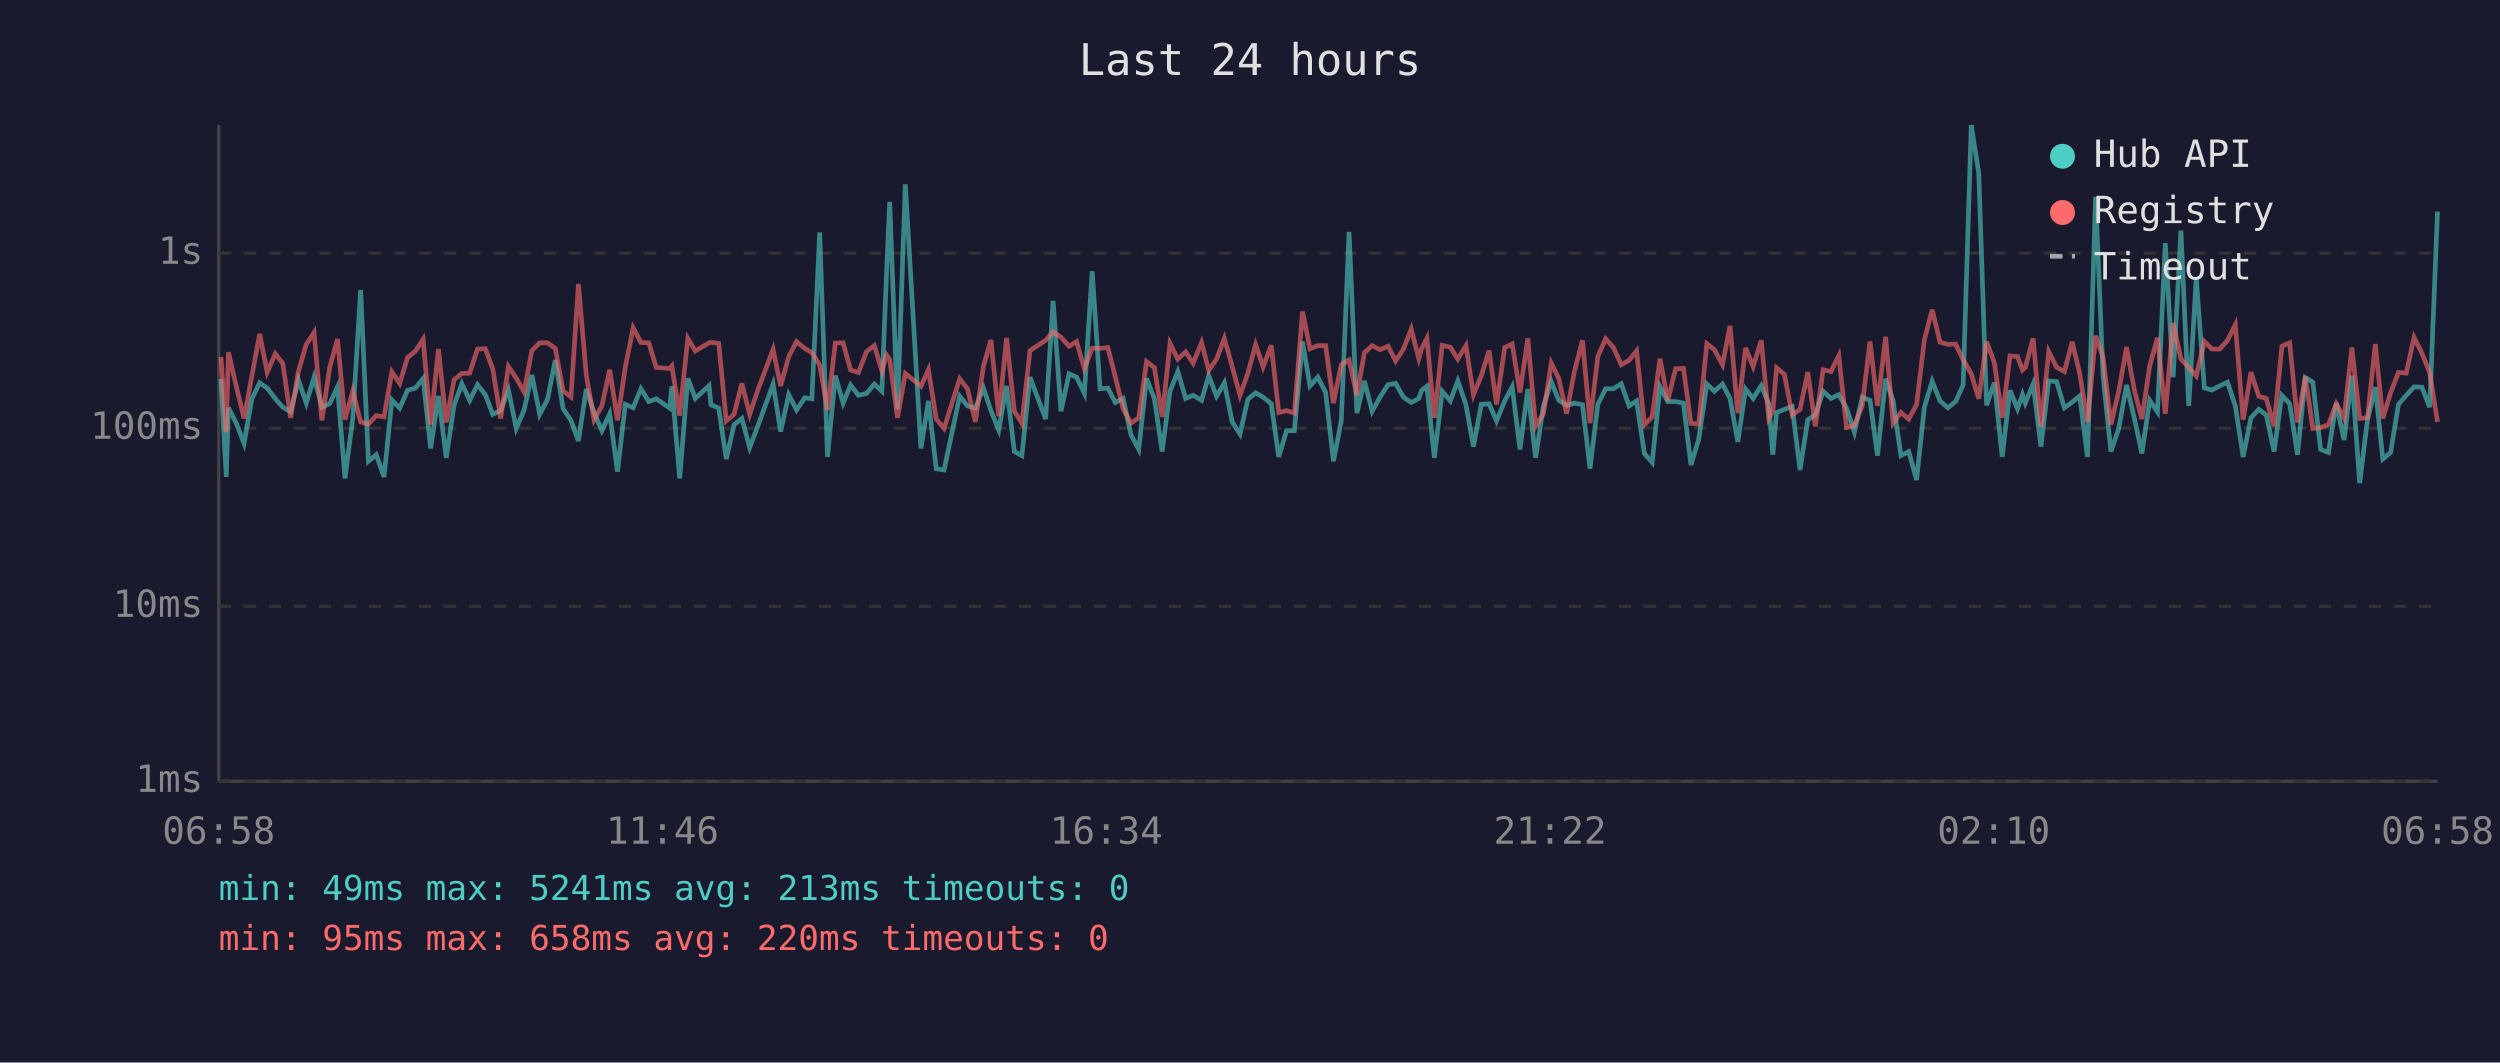
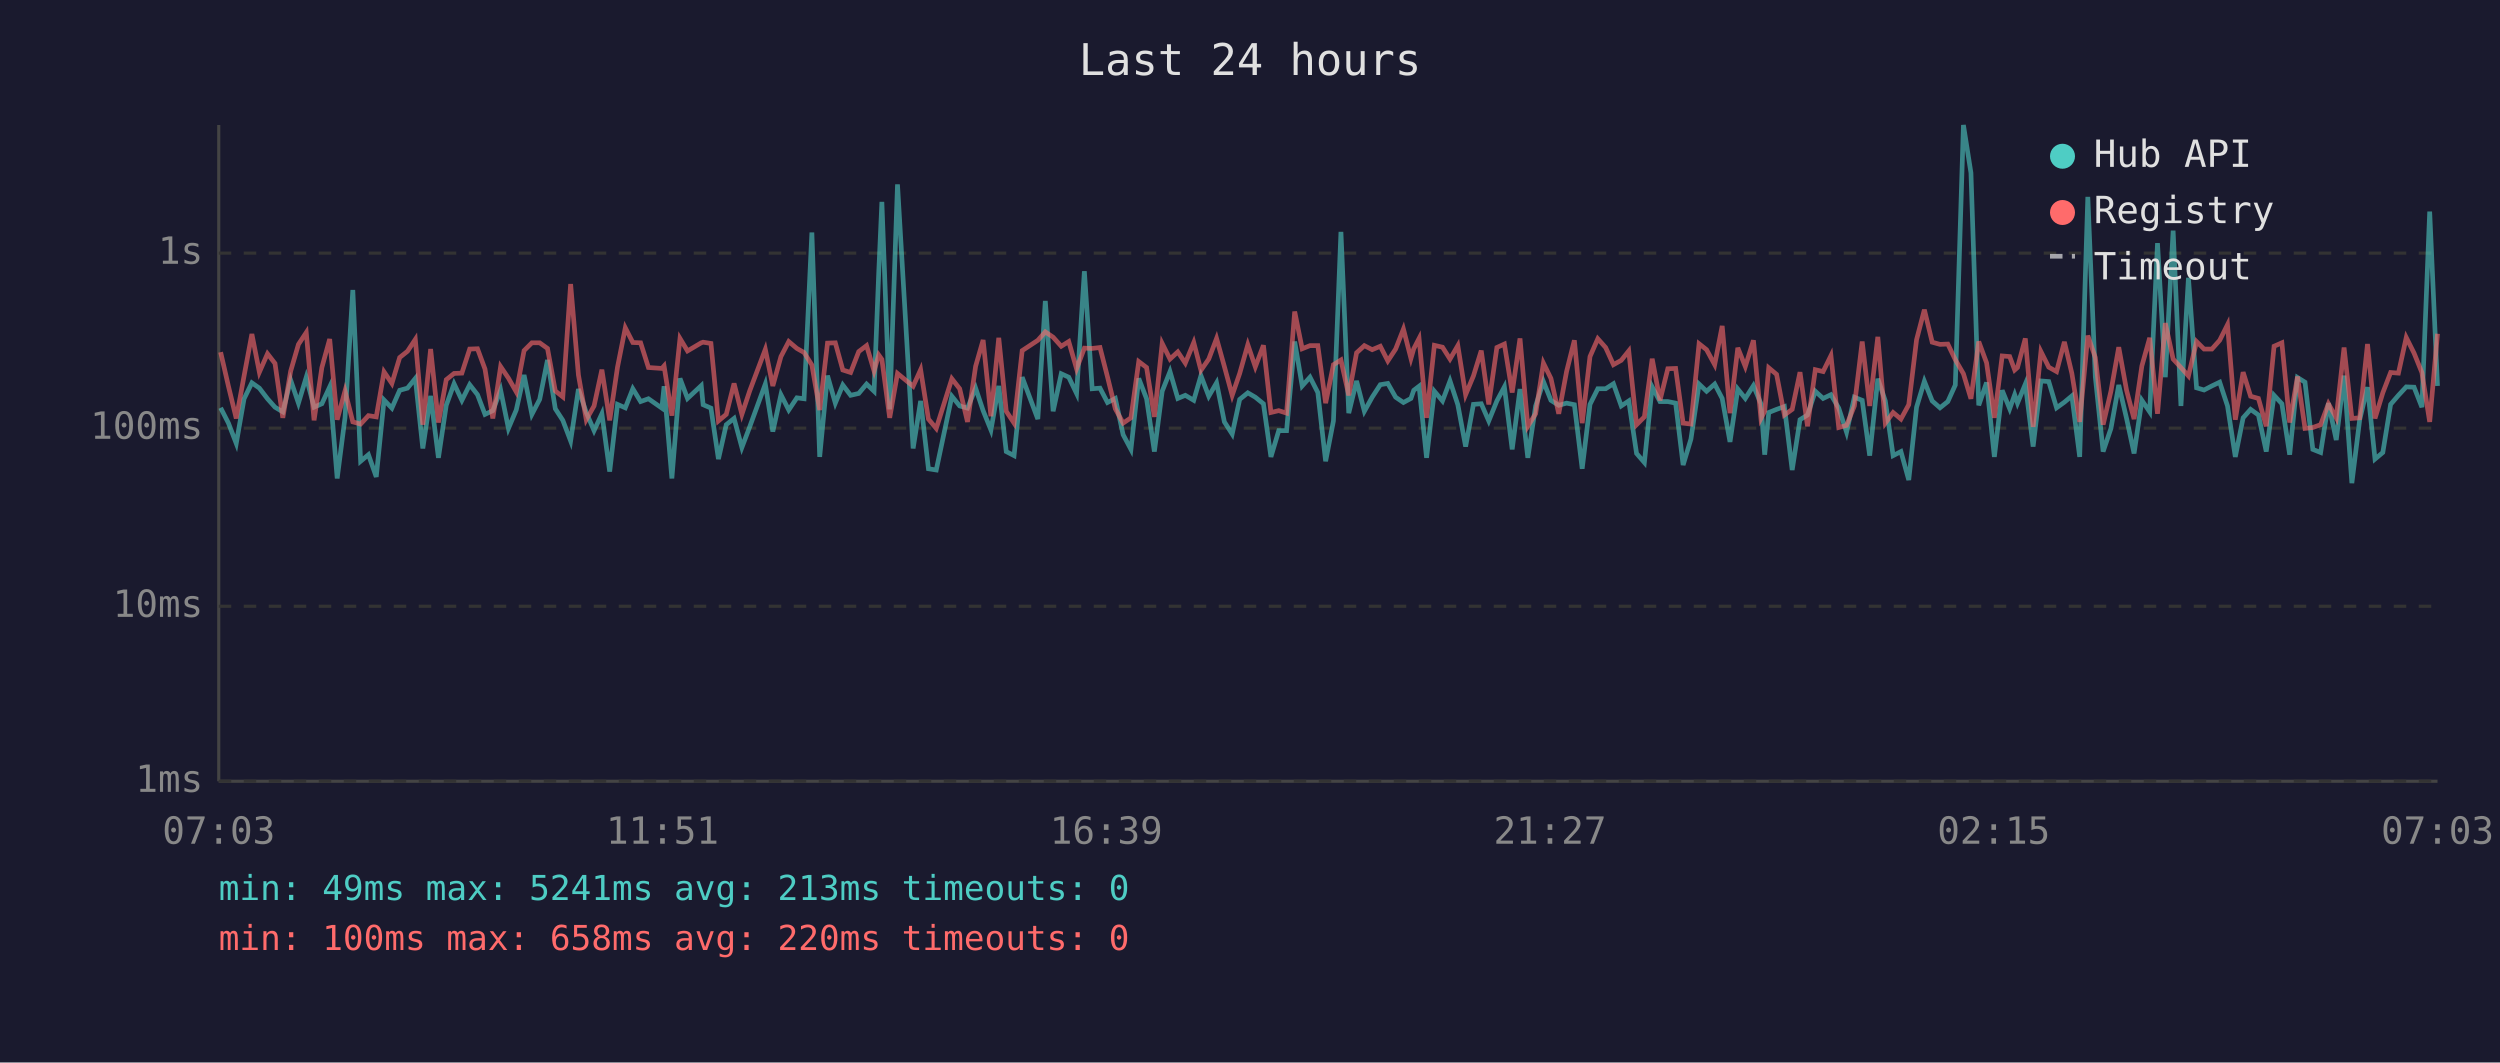
<svg xmlns="http://www.w3.org/2000/svg" viewBox="0 0 800 340" font-family="monospace" font-size="12">
  <rect width="800" height="340" fill="#1a1a2e" />
  <text x="400" y="24" fill="#e0e0e0" font-size="14" text-anchor="middle">Last 24 hours</text>
  <line x1="70" y1="40" x2="70" y2="250" stroke="#444" stroke-width="1" />
  <line x1="70" y1="250" x2="780" y2="250" stroke="#444" stroke-width="1" />
  <line x1="70" y1="250" x2="780" y2="250" stroke="#333" stroke-width="1" stroke-dasharray="4" />
  <text x="65" y="250" fill="#888" text-anchor="end" dominant-baseline="middle">1ms</text>
  <line x1="70" y1="194" x2="780" y2="194" stroke="#333" stroke-width="1" stroke-dasharray="4" />
  <text x="65" y="194" fill="#888" text-anchor="end" dominant-baseline="middle">10ms</text>
  <line x1="70" y1="137" x2="780" y2="137" stroke="#333" stroke-width="1" stroke-dasharray="4" />
  <text x="65" y="137" fill="#888" text-anchor="end" dominant-baseline="middle">100ms</text>
  <line x1="70" y1="81" x2="780" y2="81" stroke="#333" stroke-width="1" stroke-dasharray="4" />
  <text x="65" y="81" fill="#888" text-anchor="end" dominant-baseline="middle">1s</text>
-   <text x="70" y="270" fill="#888" text-anchor="middle">06:58</text>
-   <text x="212" y="270" fill="#888" text-anchor="middle">11:46</text>
-   <text x="354" y="270" fill="#888" text-anchor="middle">16:34</text>
-   <text x="496" y="270" fill="#888" text-anchor="middle">21:22</text>
-   <text x="638" y="270" fill="#888" text-anchor="middle">02:10</text>
-   <text x="780" y="270" fill="#888" text-anchor="middle">06:58</text>
-   <polyline points="70.7,121.3 72.4,152.6 73.1,130.5 75.6,135.4 78.1,141.9 80.6,127.6 83.1,122.5 85.5,124.2 88.1,127.6 90.5,130.3 93.0,131.8 95.5,121.6 98.0,129.0 100.5,120.7 103.0,130.3 105.5,129.2 108.0,123.8 110.4,153.1 112.9,133.7 115.4,92.8 117.9,147.6 120.4,145.5 122.9,152.6 125.4,128.0 127.9,130.6 130.4,124.9 132.9,124.2 135.4,121.1 137.8,143.5 140.3,126.7 142.8,146.5 145.3,129.7 147.8,122.8 150.3,128.1 152.8,123.1 155.3,126.3 157.7,132.6 160.2,131.4 162.7,124.8 165.2,137.1 167.7,131.2 170.2,120.0 172.7,132.6 175.2,127.8 177.7,115.2 180.2,130.8 182.7,134.5 185.1,141.1 187.6,124.5 190.1,132.0 192.6,137.8 195.1,132.4 197.6,150.9 200.1,129.4 202.6,130.5 205.1,124.4 207.6,128.5 210.0,127.6 214.3,130.6 215.0,123.6 217.5,153.1 220.1,121.1 222.5,127.5 226.9,123.4 227.5,129.5 230.0,130.6 232.4,146.9 234.9,135.9 237.4,133.9 239.9,143.2 242.4,136.6 247.4,122.9 249.8,138.1 252.4,126.3 254.9,131.2 257.5,127.3 259.8,127.6 262.3,74.4 264.8,146.2 267.3,120.2 269.8,129.0 272.2,123.2 274.7,126.5 277.3,125.9 279.8,122.9 282.2,125.2 283.7,87.1 284.7,64.6 287.2,131.0 289.7,59.0 294.7,143.5 297.1,128.3 299.6,150.0 302.1,150.4 307.1,126.8 309.6,129.9 312.1,130.6 314.7,124.2 317.1,131.4 319.6,137.6 322.1,123.5 324.6,144.5 327.0,145.8 329.6,120.7 334.6,134.1 337.0,96.3 339.5,131.6 342.1,119.6 344.5,120.7 347.0,125.9 349.5,86.8 352.0,124.4 354.5,124.2 356.9,128.8 359.4,127.5 361.9,139.1 364.4,143.8 366.9,121.1 369.4,127.6 371.9,144.5 374.4,125.2 376.9,118.9 379.4,127.5 381.8,126.5 384.5,128.1 386.8,120.2 389.3,126.8 391.8,122.5 394.3,135.0 396.8,138.9 399.3,127.8 401.8,125.7 404.2,127.1 406.8,129.2 409.2,146.2 411.7,137.8 414.2,137.8 416.8,109.3 419.2,123.5 421.7,120.7 424.2,125.6 426.7,147.6 429.2,134.7 431.7,74.2 434.2,132.2 436.6,121.9 439.1,131.6 441.6,127.1 444.2,123.1 446.6,122.7 449.1,127.1 451.6,128.8 454.0,127.5 454.9,124.9 456.6,123.6 459.0,146.5 461.5,125.2 464.1,128.3 466.5,121.9 469.1,129.5 471.5,142.9 474.0,129.4 476.5,129.2 478.9,134.7 481.5,128.3 483.9,123.8 486.4,143.8 488.9,124.5 491.4,146.5 493.9,129.9 496.4,122.1 498.8,128.1 501.3,129.7 503.8,129.0 506.4,129.5 508.8,150.0 511.3,129.4 513.8,124.4 516.3,124.4 518.8,122.8 521.3,129.9 523.7,128.3 526.2,145.1 528.7,148.0 531.2,123.8 533.7,128.5 536.2,128.5 538.7,129.0 541.1,148.8 543.6,140.5 546.2,122.9 548.6,125.2 551.2,122.9 553.6,127.5 556.1,141.4 558.6,124.5 561.0,127.5 563.6,123.4 566.0,129.2 567.3,145.5 568.5,132.0 571.0,131.0 573.5,130.1 576.0,150.4 578.5,134.3 580.9,132.8 583.4,125.2 585.9,127.5 588.4,126.3 590.9,130.6 593.4,138.3 595.9,127.1 598.4,128.1 600.8,145.8 603.4,121.2 605.8,128.3 608.3,145.8 610.8,144.5 613.3,153.6 615.8,130.3 618.3,122.0 620.8,128.3 623.3,130.5 625.8,128.5 628.2,123.2 630.8,40.0 633.2,55.3 635.7,129.7 638.2,122.4 640.7,146.2 643.2,124.9 645.6,130.8 647.2,126.3 648.1,129.0 650.6,122.9 653.1,142.9 655.6,121.9 658.1,122.1 660.6,130.5 663.1,128.7 665.5,126.7 668.0,146.2 670.6,63.0 673.0,120.6 675.5,144.5 678.0,137.1 680.5,123.2 683.0,133.9 685.4,145.1 687.9,128.1 690.4,131.8 692.9,77.8 695.4,120.7 697.9,73.8 700.4,129.9 702.8,88.9 705.4,124.1 707.8,124.8 710.3,123.5 712.8,122.3 715.3,129.9 717.8,146.2 720.3,133.7 722.8,131.0 725.2,132.8 727.7,144.5 730.2,126.5 732.7,129.2 735.2,145.5 737.7,120.8 740.1,122.3 742.6,143.8 745.1,144.8 747.6,129.0 750.1,140.8 752.6,120.2 755.1,154.6 757.6,134.3 760.1,123.9 762.5,146.9 765.0,144.8 767.5,129.4 770.0,126.5 772.5,123.8 775.0,123.9 777.5,130.3 780.0,67.7" fill="none" stroke="#4ecdc4" stroke-width="1.5" opacity="0.6" />
-   <polyline points="70.7,114.2 72.4,138.3 73.1,112.7 75.6,123.6 78.1,133.9 80.6,120.3 83.1,106.9 85.5,119.1 88.1,113.2 90.5,116.3 93.0,133.7 95.5,118.8 98.0,110.2 100.5,106.4 103.0,134.5 105.5,117.6 108.0,108.5 110.4,134.3 112.9,125.1 115.4,135.0 117.9,135.7 120.4,133.0 122.9,133.4 125.4,119.0 127.9,122.7 130.4,114.4 132.9,112.4 135.4,108.6 137.8,135.9 140.3,111.7 142.8,135.2 145.3,121.5 147.8,119.5 150.3,119.4 152.8,111.7 155.3,111.6 157.7,118.1 160.2,133.9 162.7,117.3 165.2,121.0 167.7,125.4 170.2,112.2 172.7,109.7 175.2,109.7 177.7,111.5 180.2,125.1 182.7,127.0 185.1,90.9 187.6,120.0 190.1,134.3 192.6,129.9 195.1,118.3 197.6,134.5 200.1,117.5 202.6,104.9 205.1,109.6 207.6,109.7 210.0,117.6 214.3,117.9 215.0,117.1 217.5,133.0 220.1,108.3 222.5,112.3 226.9,109.7 227.5,109.5 230.0,109.9 232.4,134.7 234.9,132.6 237.4,122.7 239.9,132.6 242.4,125.1 247.4,111.8 249.8,123.5 252.4,114.1 254.9,109.3 257.5,111.5 259.8,112.8 262.3,116.8 264.8,131.2 267.3,109.8 269.8,109.7 272.2,118.4 274.7,119.2 277.3,112.5 279.8,110.6 282.2,118.7 283.7,113.6 284.7,115.0 287.2,133.7 289.7,119.5 294.7,123.6 297.1,118.3 299.6,134.1 302.1,137.1 307.1,121.2 309.6,124.4 312.1,135.0 314.7,117.2 317.1,108.8 319.6,133.2 322.1,108.1 324.6,131.6 327.0,135.4 329.6,112.2 334.6,108.9 337.0,106.2 339.5,107.9 342.1,110.8 344.5,109.3 347.0,118.0 349.5,111.4 352.0,111.5 354.5,111.2 356.9,120.6 359.4,130.8 361.9,135.4 364.4,133.7 366.9,115.7 369.4,117.6 371.9,133.4 374.4,109.9 376.9,114.9 379.4,112.6 381.8,116.2 384.5,109.6 386.8,118.5 389.3,114.9 391.8,108.3 394.3,117.3 396.8,126.5 399.3,119.5 401.8,110.3 404.2,117.4 406.8,110.5 409.2,132.0 411.7,131.4 414.2,132.2 416.8,99.7 419.2,111.6 421.7,110.6 424.2,110.6 426.7,129.0 429.2,116.7 431.7,115.2 434.2,126.5 436.6,112.9 439.1,110.6 441.6,111.9 444.2,110.8 446.6,115.5 449.1,111.7 451.6,105.3 454.0,114.7 454.9,111.6 456.6,108.3 459.0,133.7 461.5,110.5 464.1,111.1 466.5,114.9 469.1,110.6 471.5,126.3 474.0,120.3 476.5,112.2 478.9,129.4 481.5,111.2 483.9,110.1 486.4,125.6 488.9,108.3 491.4,136.4 493.9,132.4 496.4,116.2 498.8,121.1 501.3,132.4 503.8,118.9 506.4,108.9 508.8,135.4 511.3,114.1 513.8,108.4 516.3,111.2 518.8,116.7 521.3,115.3 523.7,112.3 526.2,135.9 528.7,133.4 531.2,114.8 533.7,128.1 536.2,118.0 538.7,117.9 541.1,135.4 543.6,135.7 546.2,110.0 548.6,111.9 551.2,116.7 553.6,104.3 556.1,132.2 558.6,111.3 561.0,117.3 563.6,108.9 566.0,133.9 567.3,131.6 568.5,117.7 571.0,119.8 573.5,132.8 576.0,131.0 578.5,119.1 580.9,136.4 583.4,118.3 585.9,118.9 588.4,113.8 590.9,136.8 593.4,136.1 595.9,129.9 598.4,109.3 600.8,129.9 603.4,107.8 605.8,135.4 608.3,132.0 610.8,134.1 613.3,129.5 615.8,108.7 618.3,99.1 620.8,109.5 623.3,110.2 625.8,110.1 628.2,115.1 630.8,119.6 633.2,127.6 635.7,109.3 638.2,116.1 640.7,133.7 643.2,113.9 645.6,114.1 647.2,118.4 648.1,117.6 650.6,108.3 653.1,136.6 655.6,112.5 658.1,117.5 660.6,118.9 663.1,109.4 665.5,119.5 668.0,135.0 670.6,107.4 673.0,114.4 675.5,135.9 678.0,125.2 680.5,111.1 683.0,124.9 685.4,134.1 687.9,117.1 690.4,108.1 692.9,132.4 695.4,103.4 697.9,114.9 700.4,117.6 702.8,120.3 705.4,109.3 707.8,111.7 710.3,111.7 712.8,108.9 715.3,103.9 717.8,134.3 720.3,119.1 722.8,126.8 725.2,127.5 727.7,136.4 730.2,110.8 732.7,109.7 735.2,135.2 737.7,120.5 740.1,137.1 742.6,136.8 745.1,135.9 747.6,129.2 750.1,133.7 752.6,111.2 755.1,133.9 757.6,133.7 760.1,110.1 762.5,133.9 765.0,125.7 767.5,119.2 770.0,119.4 772.5,108.0 775.0,113.0 777.5,119.2 780.0,135.0" fill="none" stroke="#ff6b6b" stroke-width="1.5" opacity="0.6" />
+   <text x="70" y="270" fill="#888" text-anchor="middle">07:03</text>
+   <text x="212" y="270" fill="#888" text-anchor="middle">11:51</text>
+   <text x="354" y="270" fill="#888" text-anchor="middle">16:39</text>
+   <text x="496" y="270" fill="#888" text-anchor="middle">21:27</text>
+   <text x="638" y="270" fill="#888" text-anchor="middle">02:15</text>
+   <text x="780" y="270" fill="#888" text-anchor="middle">07:03</text>
+   <polyline points="70.6,130.5 73.1,135.4 75.6,141.9 78.1,127.6 80.6,122.5 83.0,124.2 85.6,127.6 88.0,130.3 90.5,131.8 93.0,121.6 95.5,129.0 98.0,120.7 100.5,130.3 103.0,129.2 105.5,123.8 107.9,153.1 110.4,133.7 112.9,92.8 115.4,147.6 117.9,145.5 120.4,152.6 122.9,128.0 125.4,130.6 127.9,124.9 130.4,124.2 132.9,121.1 135.3,143.5 137.8,126.7 140.3,146.5 142.8,129.7 145.3,122.8 147.8,128.1 150.3,123.1 152.8,126.3 155.2,132.6 157.7,131.4 160.2,124.8 162.7,137.1 165.2,131.2 167.7,120.0 170.2,132.6 172.7,127.8 175.2,115.2 177.7,130.8 180.1,134.5 182.6,141.1 185.1,124.5 187.6,132.0 190.1,137.8 192.6,132.4 195.1,150.9 197.6,129.4 200.1,130.5 202.5,124.4 205.0,128.5 207.5,127.6 211.8,130.6 212.5,123.6 215.0,153.1 217.6,121.1 220.0,127.5 224.4,123.4 225.0,129.5 227.5,130.6 229.9,146.9 232.4,135.9 234.9,133.9 237.4,143.2 239.9,136.6 244.9,122.9 247.3,138.1 249.9,126.3 252.4,131.2 255.0,127.3 257.3,127.6 259.8,74.4 262.3,146.2 264.8,120.2 267.3,129.0 269.7,123.2 272.2,126.5 274.8,125.9 277.3,122.9 279.7,125.2 281.2,87.1 282.2,64.6 284.7,131.0 287.2,59.0 292.2,143.5 294.6,128.3 297.1,150.0 299.6,150.4 304.6,126.8 307.1,129.9 309.6,130.6 312.2,124.2 314.6,131.4 317.1,137.6 319.6,123.5 322.0,144.5 324.5,145.8 327.1,120.7 332.1,134.1 334.5,96.3 337.0,131.6 339.6,119.6 342.0,120.7 344.5,125.9 347.0,86.8 349.5,124.4 352.0,124.2 354.4,128.8 356.9,127.5 359.4,139.1 361.9,143.8 364.4,121.1 366.9,127.6 369.4,144.5 371.9,125.2 374.4,118.9 376.9,127.5 379.3,126.5 382.0,128.1 384.3,120.2 386.8,126.8 389.3,122.5 391.8,135.0 394.3,138.9 396.7,127.8 399.3,125.7 401.7,127.1 404.3,129.2 406.7,146.2 409.2,137.8 411.7,137.8 414.3,109.3 416.7,123.5 419.2,120.7 421.7,125.6 424.2,147.6 426.7,134.7 429.1,74.2 431.6,132.2 434.1,121.9 436.6,131.6 439.1,127.1 441.7,123.1 444.1,122.7 446.6,127.1 449.1,128.8 451.5,127.5 452.4,124.9 454.1,123.6 456.5,146.5 459.0,125.2 461.6,128.3 464.0,121.9 466.5,129.5 469.0,142.9 471.5,129.4 474.0,129.2 476.4,134.7 479.0,128.3 481.4,123.8 483.9,143.8 486.4,124.5 488.9,146.5 491.4,129.9 493.9,122.1 496.3,128.1 498.8,129.7 501.3,129.0 503.8,129.5 506.3,150.0 508.8,129.4 511.3,124.4 513.8,124.4 516.3,122.8 518.8,129.9 521.2,128.3 523.7,145.1 526.2,148.0 528.7,123.8 531.2,128.5 533.7,128.5 536.2,129.0 538.6,148.8 541.1,140.5 543.7,122.9 546.1,125.2 548.7,122.9 551.1,127.5 553.6,141.4 556.1,124.5 558.5,127.5 561.1,123.4 563.5,129.2 564.7,145.5 566.0,132.0 568.5,131.0 571.0,130.1 573.5,150.4 576.0,134.3 578.4,132.8 580.9,125.2 583.4,127.5 585.9,126.3 588.4,130.6 590.9,138.3 593.4,127.1 595.9,128.1 598.3,145.8 600.9,121.2 603.3,128.3 605.8,145.8 608.3,144.5 610.8,153.6 613.3,130.3 615.8,122.0 618.3,128.3 620.8,130.5 623.3,128.5 625.7,123.2 628.3,40.0 630.7,55.3 633.2,129.7 635.7,122.4 638.2,146.2 640.7,124.9 643.1,130.8 644.7,126.3 645.6,129.0 648.1,122.9 650.6,142.9 653.1,121.9 655.6,122.1 658.1,130.5 660.6,128.7 663.0,126.7 665.5,146.2 668.1,63.0 670.5,120.6 673.0,144.5 675.5,137.1 678.0,123.2 680.5,133.9 682.9,145.1 685.4,128.1 687.9,131.8 690.4,77.8 692.9,120.7 695.4,73.8 697.9,129.9 700.3,88.9 702.9,124.1 705.3,124.8 707.8,123.5 710.3,122.3 712.8,129.9 715.3,146.2 717.8,133.7 720.2,131.0 722.7,132.8 725.2,144.5 727.7,126.5 730.2,129.2 732.7,145.5 735.2,120.8 737.6,122.3 740.1,143.8 742.6,144.8 745.1,129.0 747.6,140.8 750.1,120.2 752.6,154.6 755.1,134.3 757.6,123.9 760.0,146.9 762.5,144.8 765.0,129.4 767.5,126.5 770.0,123.8 772.5,123.9 775.0,130.3 777.5,67.7 780.0,123.5" fill="none" stroke="#4ecdc4" stroke-width="1.5" opacity="0.6" />
+   <polyline points="70.6,112.7 73.1,123.6 75.6,133.9 78.1,120.3 80.6,106.9 83.0,119.1 85.6,113.2 88.0,116.3 90.5,133.7 93.0,118.8 95.5,110.2 98.0,106.4 100.5,134.5 103.0,117.6 105.5,108.5 107.9,134.3 110.4,125.1 112.9,135.0 115.4,135.7 117.9,133.0 120.4,133.4 122.9,119.0 125.4,122.7 127.9,114.4 130.4,112.4 132.9,108.6 135.3,135.9 137.8,111.7 140.3,135.2 142.8,121.5 145.3,119.5 147.8,119.4 150.3,111.7 152.8,111.6 155.2,118.1 157.7,133.9 160.2,117.3 162.7,121.0 165.2,125.4 167.7,112.2 170.2,109.7 172.7,109.7 175.2,111.5 177.7,125.1 180.1,127.0 182.6,90.9 185.1,120.0 187.6,134.3 190.1,129.9 192.6,118.3 195.1,134.5 197.6,117.5 200.1,104.9 202.5,109.6 205.0,109.7 207.5,117.6 211.8,117.9 212.5,117.1 215.0,133.0 217.6,108.3 220.0,112.3 224.4,109.7 225.0,109.5 227.5,109.9 229.9,134.7 232.4,132.6 234.9,122.7 237.4,132.6 239.9,125.1 244.9,111.8 247.3,123.5 249.9,114.1 252.4,109.3 255.0,111.5 257.3,112.8 259.8,116.8 262.3,131.2 264.8,109.8 267.3,109.7 269.7,118.4 272.2,119.2 274.8,112.5 277.3,110.6 279.7,118.7 281.2,113.6 282.2,115.0 284.7,133.7 287.2,119.5 292.2,123.6 294.6,118.3 297.1,134.1 299.6,137.1 304.6,121.2 307.1,124.4 309.6,135.0 312.2,117.2 314.6,108.8 317.1,133.2 319.6,108.1 322.0,131.6 324.5,135.4 327.1,112.2 332.1,108.9 334.5,106.2 337.0,107.9 339.6,110.8 342.0,109.3 344.5,118.0 347.0,111.4 349.5,111.5 352.0,111.2 354.4,120.6 356.9,130.8 359.4,135.4 361.9,133.7 364.4,115.7 366.9,117.6 369.4,133.4 371.9,109.9 374.4,114.9 376.9,112.6 379.3,116.2 382.0,109.6 384.3,118.5 386.8,114.9 389.3,108.3 391.8,117.3 394.3,126.5 396.7,119.5 399.3,110.3 401.7,117.4 404.3,110.5 406.7,132.0 409.2,131.4 411.7,132.2 414.3,99.7 416.7,111.6 419.2,110.6 421.7,110.6 424.2,129.0 426.7,116.7 429.1,115.2 431.6,126.5 434.1,112.9 436.6,110.6 439.1,111.9 441.7,110.8 444.1,115.5 446.6,111.7 449.1,105.3 451.5,114.7 452.4,111.6 454.1,108.3 456.5,133.7 459.0,110.5 461.6,111.1 464.0,114.9 466.5,110.6 469.0,126.3 471.5,120.3 474.0,112.2 476.4,129.4 479.0,111.2 481.4,110.1 483.9,125.6 486.4,108.3 488.9,136.4 491.4,132.4 493.9,116.2 496.3,121.1 498.8,132.4 501.3,118.9 503.8,108.9 506.3,135.4 508.8,114.1 511.3,108.4 513.8,111.2 516.3,116.7 518.8,115.3 521.2,112.3 523.7,135.9 526.2,133.4 528.7,114.8 531.2,128.1 533.7,118.0 536.2,117.9 538.6,135.4 541.1,135.7 543.7,110.0 546.1,111.9 548.7,116.7 551.1,104.3 553.6,132.2 556.1,111.3 558.5,117.3 561.1,108.9 563.5,133.9 564.7,131.6 566.0,117.7 568.5,119.8 571.0,132.8 573.5,131.0 576.0,119.1 578.4,136.4 580.9,118.3 583.4,118.9 585.9,113.8 588.4,136.8 590.9,136.1 593.4,129.9 595.9,109.3 598.3,129.9 600.9,107.8 603.3,135.4 605.8,132.0 608.3,134.1 610.8,129.5 613.3,108.7 615.8,99.1 618.3,109.5 620.8,110.2 623.3,110.1 625.7,115.1 628.3,119.6 630.7,127.6 633.2,109.3 635.7,116.1 638.2,133.7 640.7,113.9 643.1,114.1 644.7,118.4 645.6,117.6 648.1,108.3 650.6,136.6 653.1,112.5 655.6,117.5 658.1,118.9 660.6,109.4 663.0,119.5 665.5,135.0 668.1,107.4 670.5,114.4 673.0,135.9 675.5,125.2 678.0,111.1 680.5,124.9 682.9,134.1 685.4,117.1 687.9,108.1 690.4,132.4 692.9,103.4 695.4,114.9 697.9,117.6 700.3,120.3 702.9,109.3 705.3,111.7 707.8,111.7 710.3,108.9 712.8,103.9 715.3,134.3 717.8,119.1 720.2,126.8 722.7,127.5 725.2,136.4 727.7,110.8 730.2,109.7 732.7,135.2 735.2,120.5 737.6,137.1 740.1,136.8 742.6,135.9 745.1,129.2 747.6,133.7 750.1,111.2 752.6,133.9 755.1,133.7 757.6,110.1 760.0,133.9 762.5,125.7 765.0,119.2 767.5,119.4 770.0,108.0 772.5,113.0 775.0,119.2 777.5,135.0 780.0,106.8" fill="none" stroke="#ff6b6b" stroke-width="1.5" opacity="0.6" />
  <circle cx="660" cy="50" r="4" fill="#4ecdc4" />
  <text x="670" y="50" fill="#e0e0e0" dominant-baseline="middle">Hub API</text>
  <circle cx="660" cy="68" r="4" fill="#ff6b6b" />
  <text x="670" y="68" fill="#e0e0e0" dominant-baseline="middle">Registry</text>
  <line x1="656" y1="82" x2="664" y2="82" stroke="#e0e0e0" stroke-width="1.5" stroke-dasharray="4,3" opacity="0.7" />
  <text x="670" y="86" fill="#e0e0e0" dominant-baseline="middle">Timeout</text>
  <text x="70" y="288" fill="#4ecdc4" font-size="11">min: 49ms  max: 5241ms  avg: 213ms  timeouts: 0</text>
-   <text x="70" y="304" fill="#ff6b6b" font-size="11">min: 95ms  max: 658ms  avg: 220ms  timeouts: 0</text>
+   <text x="70" y="304" fill="#ff6b6b" font-size="11">min: 100ms  max: 658ms  avg: 220ms  timeouts: 0</text>
</svg>
